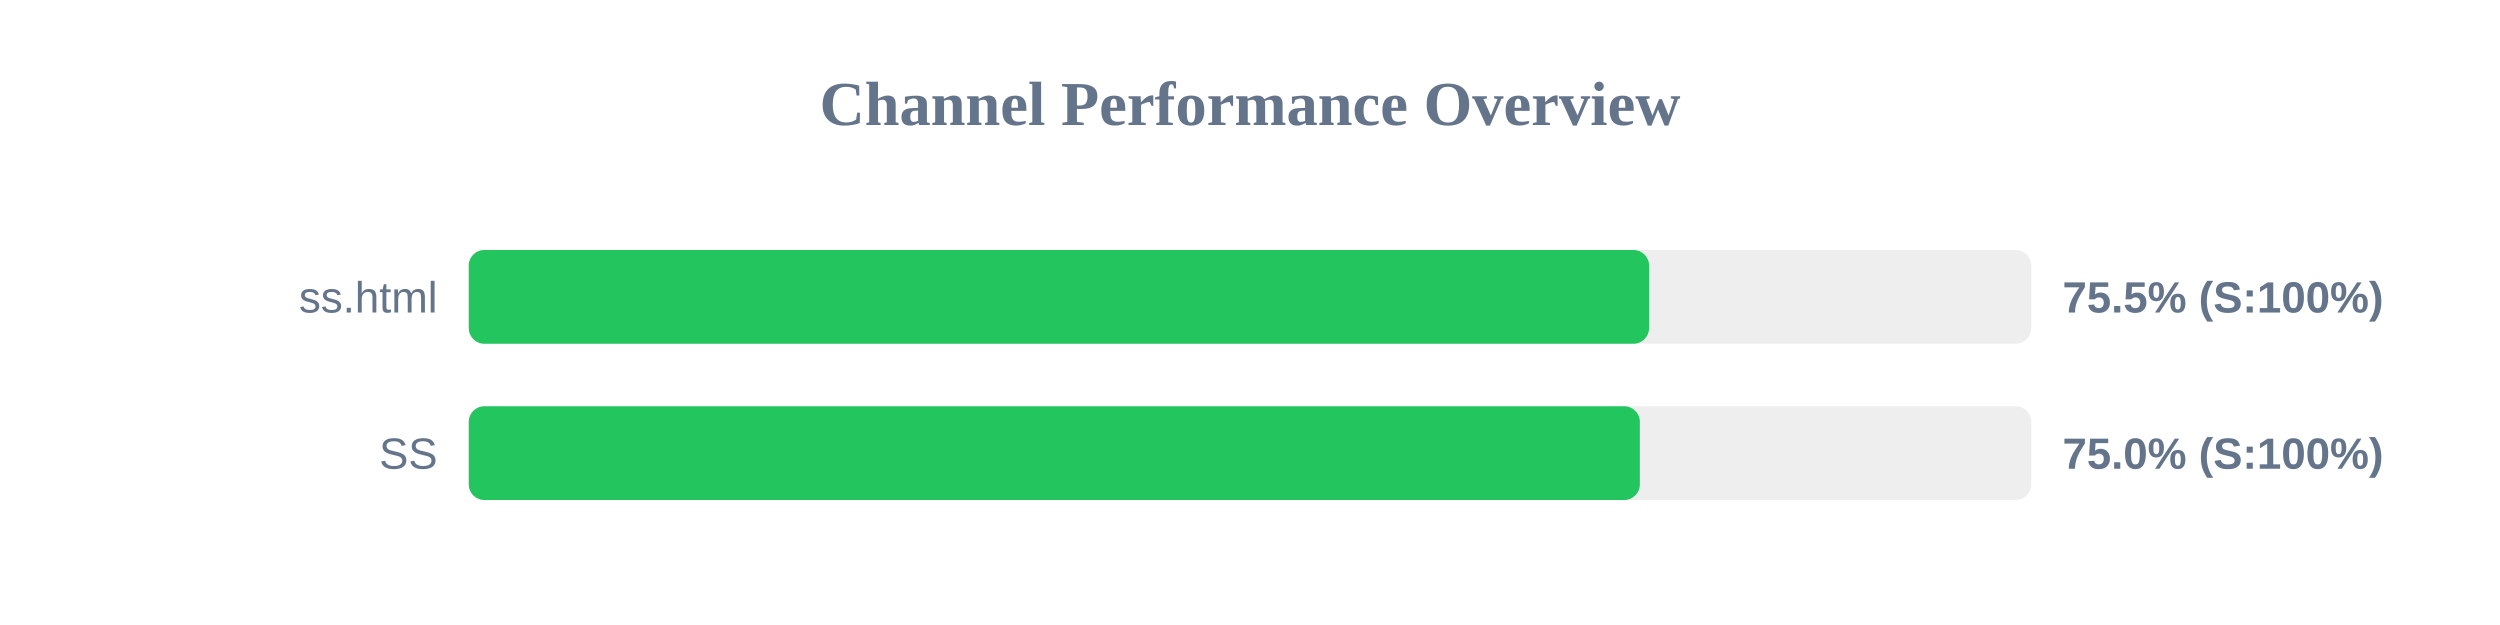
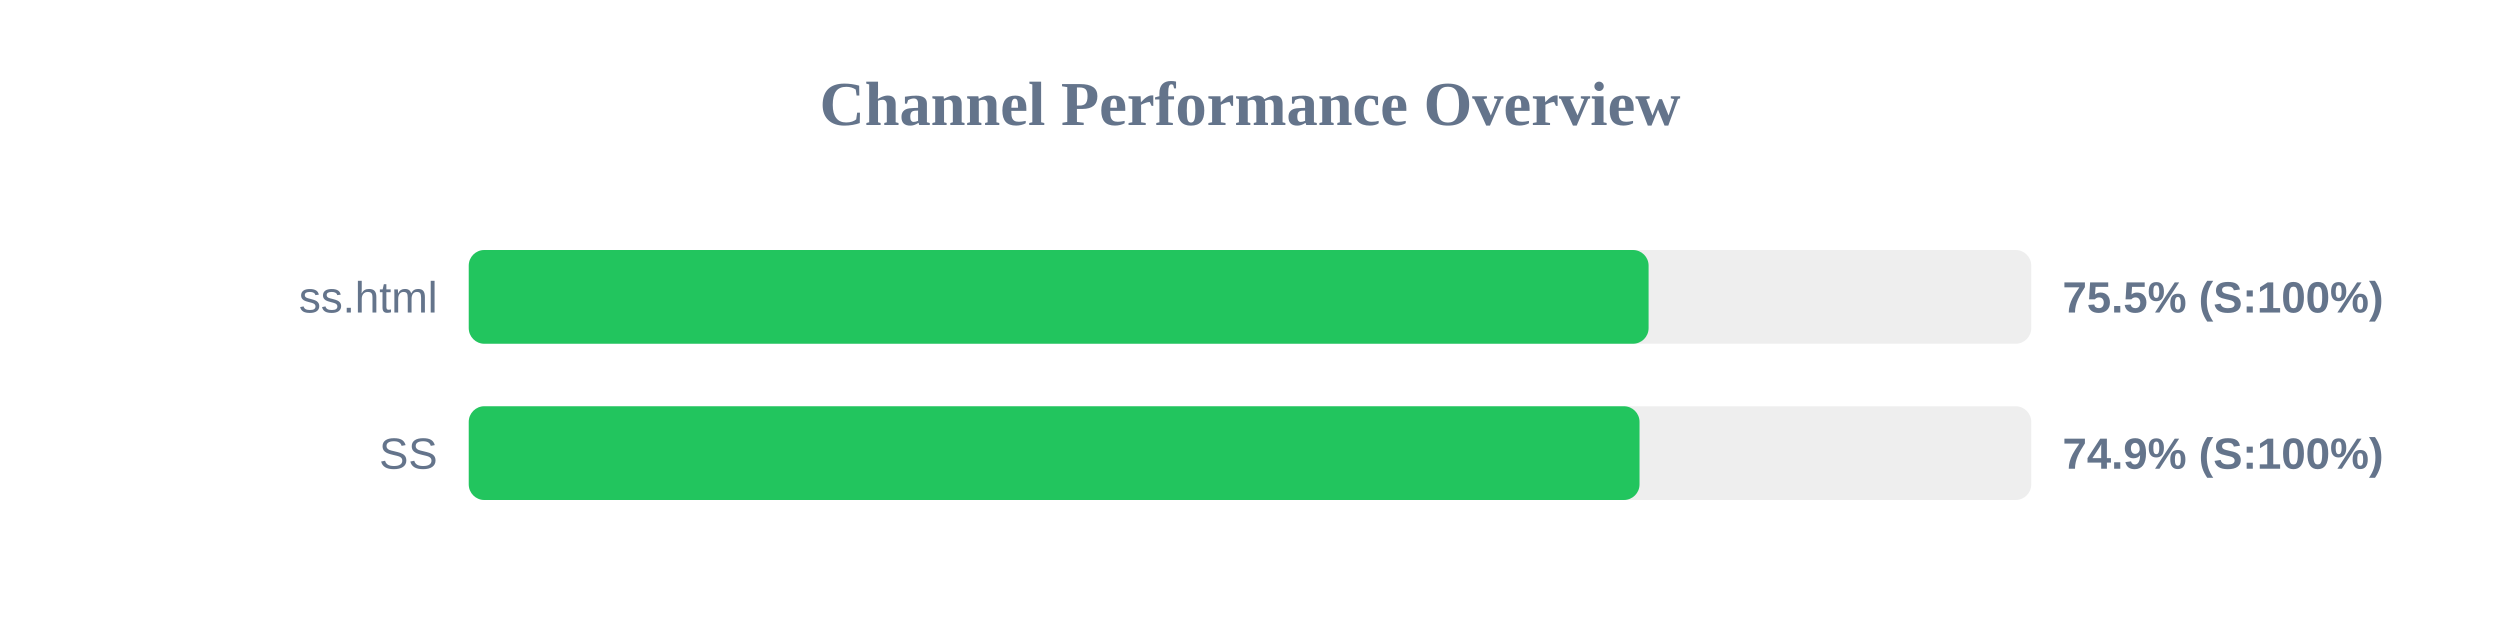
<svg xmlns="http://www.w3.org/2000/svg" width="800" height="200" version="1.1">
  <style>
        .row { font: 14px Arial; fill: #64748b; }
        .score { font: bold 14px Arial; fill: #64748b; }
    </style>
  <text x="400" y="40" text-anchor="middle" font-size="20px" font-weight="bold" fill="#64748b">Channel Performance Overview</text>
  <rect x="150" y="80" width="500" height="30" fill="#eee" rx="5" />
-   <rect x="150" y="80" width="377.7" height="30" fill="#22c55e" rx="5" />
+   <rect x="150" y="80" width="377.55" height="30" fill="#22c55e" rx="5" />
  <text x="140" y="100" text-anchor="end" class="row">ss.html</text>
  <text x="660" y="100" text-anchor="start" class="score">75.5% (S:100%)</text>
  <rect x="150" y="130" width="500" height="30" fill="#eee" rx="5" />
-   <rect x="150" y="130" width="374.75" height="30" fill="#22c55e" rx="5" />
+   <rect x="150" y="130" width="374.65" height="30" fill="#22c55e" rx="5" />
  <text x="140" y="150" text-anchor="end" class="row">SS</text>
-   <text x="660" y="150" text-anchor="start" class="score">75.0% (S:100%)</text>
+   <text x="660" y="150" text-anchor="start" class="score">74.9% (S:100%)</text>
</svg>
